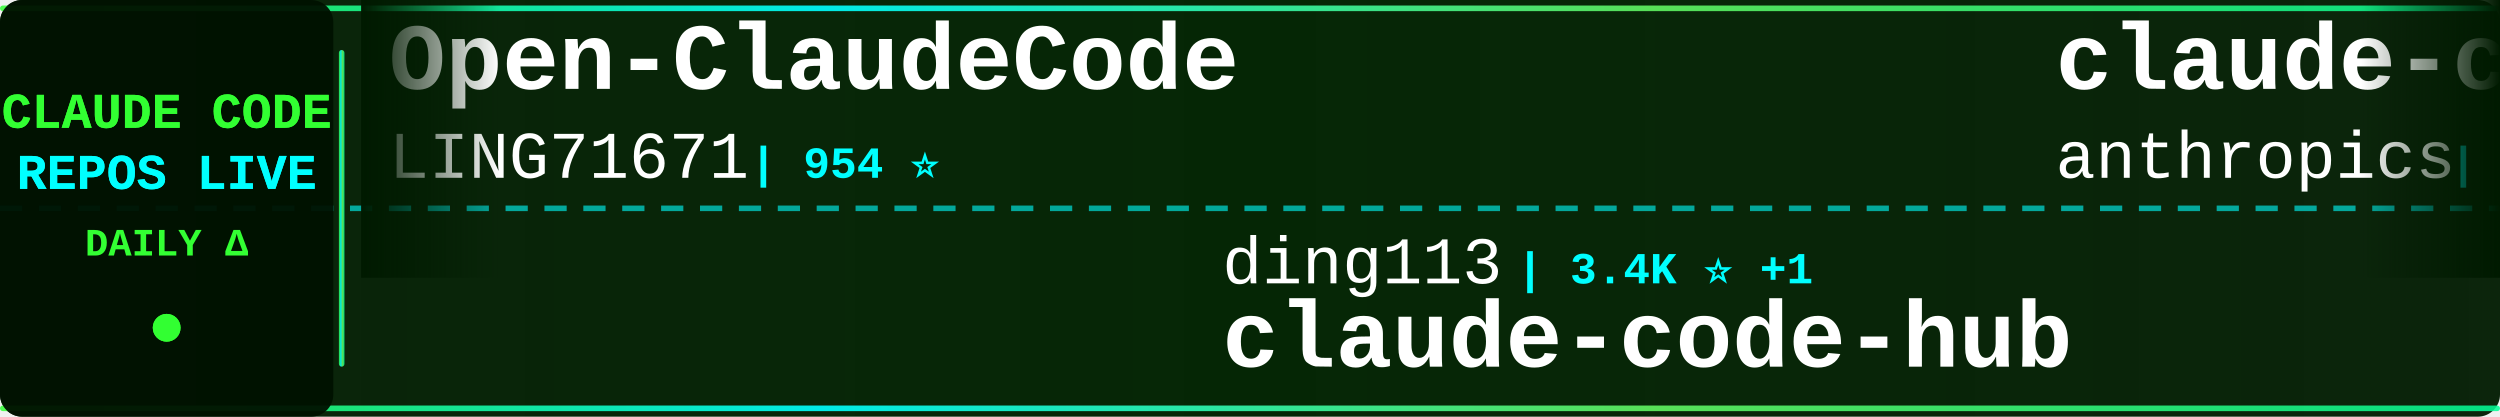
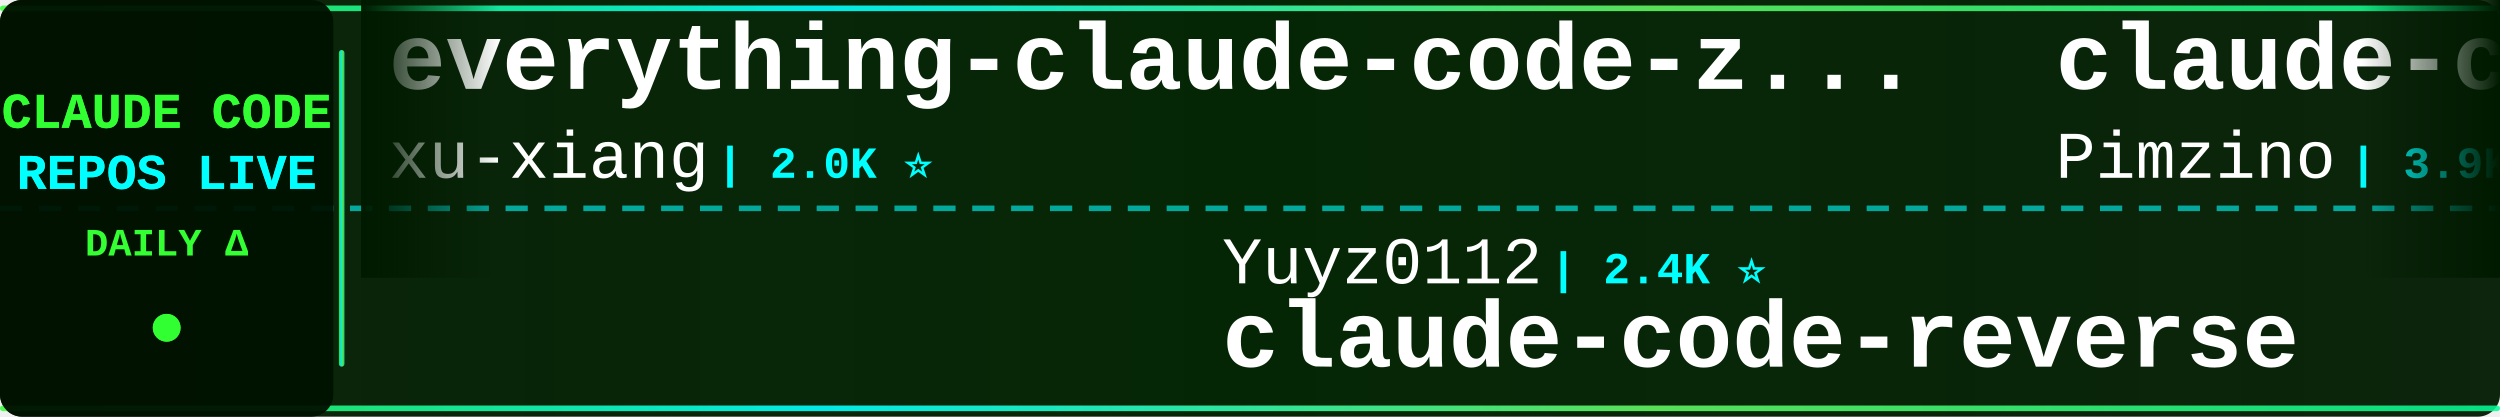
<svg xmlns="http://www.w3.org/2000/svg" width="900" height="150">
  <defs>
    <linearGradient id="tickerBg" x1="0%" y1="0%" x2="100%" y2="0%">
      <stop offset="0%" style="stop-color:#001a00;stop-opacity:0.95" />
      <stop offset="50%" style="stop-color:#002200;stop-opacity:0.98" />
      <stop offset="100%" style="stop-color:#001a00;stop-opacity:0.95" />
    </linearGradient>
    <linearGradient id="borderGrad" x1="0%" y1="0%" x2="100%" y2="0%">
      <stop offset="0%" style="stop-color:#33ff33;stop-opacity:0.85">
        <animate attributeName="stop-opacity" values="0.85;1;0.85" dur="2s" repeatCount="indefinite" />
      </stop>
      <stop offset="33%" style="stop-color:#00ffff;stop-opacity:0.9">
        <animate attributeName="stop-opacity" values="0.9;1;0.9" dur="2.2s" repeatCount="indefinite" />
      </stop>
      <stop offset="66%" style="stop-color:#66ff66;stop-opacity:0.85">
        <animate attributeName="stop-opacity" values="0.85;1;0.85" dur="1.8s" repeatCount="indefinite" />
      </stop>
      <stop offset="100%" style="stop-color:#00ff99;stop-opacity:0.85">
        <animate attributeName="stop-opacity" values="0.85;1;0.85" dur="2s" repeatCount="indefinite" />
      </stop>
    </linearGradient>
    <filter id="textGlow">
      <feGaussianBlur stdDeviation="0.1" result="coloredBlur" />
      <feMerge>
        <feMergeNode in="coloredBlur" />
        <feMergeNode in="SourceGraphic" />
      </feMerge>
    </filter>
    <filter id="metricGlow">
      <feGaussianBlur stdDeviation="0.2" result="coloredBlur" />
      <feMerge>
        <feMergeNode in="coloredBlur" />
        <feMergeNode in="SourceGraphic" />
      </feMerge>
    </filter>
    <linearGradient id="leftFade" x1="0%" y1="0%" x2="100%" y2="0%">
      <stop offset="0%" style="stop-color:#001a00;stop-opacity:1" />
      <stop offset="100%" style="stop-color:#001a00;stop-opacity:0" />
    </linearGradient>
    <linearGradient id="rightFade" x1="0%" y1="0%" x2="100%" y2="0%">
      <stop offset="0%" style="stop-color:#001a00;stop-opacity:0" />
      <stop offset="100%" style="stop-color:#001a00;stop-opacity:1" />
    </linearGradient>
  </defs>
  <rect width="900" height="150" fill="url(#tickerBg)" rx="8" />
  <rect x="0" y="2" width="900" height="2" fill="url(#borderGrad)" rx="1" />
  <rect x="0" y="146" width="900" height="2" fill="url(#borderGrad)" rx="1" />
  <line x1="0" y1="75" x2="900" y2="75" stroke="#00ffff" stroke-width="2" stroke-dasharray="8 6" opacity="0.6" />
  <rect x="0" y="0" width="120" height="150" fill="#001100" opacity="0.95" rx="8" />
  <text x="60" y="46" font-family="'Courier New', monospace" font-size="18" font-weight="bold" fill="#33ff33" text-anchor="middle" filter="url(#textGlow)">
    CLAUDE CODE
  </text>
  <text x="60" y="68" font-family="'Courier New', monospace" font-size="18" font-weight="bold" fill="#00ffff" text-anchor="middle" filter="url(#textGlow)">
    REPOS LIVE
  </text>
  <text x="60" y="92" font-family="'Courier New', monospace" font-size="14" font-weight="bold" fill="#33ff33" text-anchor="middle">
    DAILY Δ
  </text>
  <circle cx="60" cy="118" r="5" fill="#33ff33" filter="url(#metricGlow)">
    <animate attributeName="r" values="4;6;4" dur="1.5s" repeatCount="indefinite" />
    <animate attributeName="opacity" values="0.6;1;0.6" dur="1.5s" repeatCount="indefinite" />
  </circle>
  <rect x="122" y="18" width="2" height="114" fill="url(#borderGrad)" rx="1" />
  <clipPath id="tickerClip">
    <rect x="130" y="0" width="770" height="150" />
  </clipPath>
  <g clip-path="url(#tickerClip)">
    <g id="tickerItems">
      <animateTransform attributeName="transform" attributeType="XML" type="translate" from="0 0" to="-3000 0" dur="54s" repeatCount="indefinite" />
      <g transform="translate(0, 0)">
-         <text x="140" y="32" font-family="'Courier New', monospace" font-size="34" font-weight="bold" fill="#ffffff">Open-ClaudeCode</text>
-         <text x="140" y="64" font-family="'Courier New', monospace" font-size="24" font-weight="normal" fill="#ffffff" opacity="1.0">LING71671</text>
-         <text x="270" y="64" font-family="'Courier New', monospace" font-size="16" font-weight="bold" fill="#00ffff"> | 954 ⭐</text>
+         <text x="140" y="32" font-family="'Courier New', monospace" font-size="34" font-weight="bold" fill="#ffffff">everything-claude-code-z...</text>
+         <text x="140" y="64" font-family="'Courier New', monospace" font-size="24" font-weight="normal" fill="#ffffff" opacity="1.0">xu-xiang</text>
+         <text x="258" y="64" font-family="'Courier New', monospace" font-size="16" font-weight="bold" fill="#00ffff"> | 2.0K ⭐</text>
      </g>
      <g transform="translate(300, 0)">
-         <text x="140" y="102" font-family="'Courier New', monospace" font-size="24" font-weight="normal" fill="#ffffff" opacity="1.0">ding113</text>
-         <text x="246" y="102" font-family="'Courier New', monospace" font-size="16" font-weight="bold" fill="#00ffff"> | 3.4K ⭐ +1</text>
-         <text x="140" y="132" font-family="'Courier New', monospace" font-size="34" font-weight="bold" fill="#ffffff">claude-code-hub</text>
+         <text x="140" y="102" font-family="'Courier New', monospace" font-size="24" font-weight="normal" fill="#ffffff" opacity="1.0">Yuyz0112</text>
+         <text x="258" y="102" font-family="'Courier New', monospace" font-size="16" font-weight="bold" fill="#00ffff"> | 2.4K ⭐</text>
+         <text x="140" y="132" font-family="'Courier New', monospace" font-size="34" font-weight="bold" fill="#ffffff">claude-code-reverse</text>
      </g>
      <g transform="translate(600, 0)">
-         <text x="140" y="32" font-family="'Courier New', monospace" font-size="34" font-weight="bold" fill="#ffffff">claude-code-security-rev...</text>
-         <text x="140" y="64" font-family="'Courier New', monospace" font-size="24" font-weight="normal" fill="#ffffff" opacity="1.0">anthropics</text>
-         <text x="282" y="64" font-family="'Courier New', monospace" font-size="16" font-weight="bold" fill="#00ffff"> | 6.2K ⭐ +1</text>
+         <text x="140" y="32" font-family="'Courier New', monospace" font-size="34" font-weight="bold" fill="#ffffff">claude-code-spec-workflo...</text>
+         <text x="140" y="64" font-family="'Courier New', monospace" font-size="24" font-weight="normal" fill="#ffffff" opacity="1.0">Pimzino</text>
+         <text x="246" y="64" font-family="'Courier New', monospace" font-size="16" font-weight="bold" fill="#00ffff"> | 3.9K ⭐</text>
      </g>
      <g transform="translate(900, 0)">
-         <text x="140" y="102" font-family="'Courier New', monospace" font-size="24" font-weight="normal" fill="#ffffff" opacity="1.0">huangserva</text>
-         <text x="282" y="102" font-family="'Courier New', monospace" font-size="16" font-weight="bold" fill="#00ffff"> | 630 ⭐</text>
-         <text x="140" y="132" font-family="'Courier New', monospace" font-size="34" font-weight="bold" fill="#ffffff">claude-code-cli</text>
+         <text x="140" y="102" font-family="'Courier New', monospace" font-size="24" font-weight="normal" fill="#ffffff" opacity="1.0">ChrisWiles</text>
+         <text x="282" y="102" font-family="'Courier New', monospace" font-size="16" font-weight="bold" fill="#00ffff"> | 6.1K ⭐</text>
+         <text x="140" y="132" font-family="'Courier New', monospace" font-size="34" font-weight="bold" fill="#ffffff">claude-code-showcase</text>
      </g>
      <g transform="translate(1200, 0)">
-         <text x="140" y="32" font-family="'Courier New', monospace" font-size="34" font-weight="bold" fill="#ffffff">claude-code-engineering</text>
-         <text x="140" y="64" font-family="'Courier New', monospace" font-size="24" font-weight="normal" fill="#ffffff" opacity="1.0">huangjia2019</text>
-         <text x="306" y="64" font-family="'Courier New', monospace" font-size="16" font-weight="bold" fill="#00ffff"> | 1.1K ⭐</text>
+         <text x="140" y="32" font-family="'Courier New', monospace" font-size="34" font-weight="bold" fill="#ffffff">awesome-claude-code-suba...</text>
+         <text x="140" y="64" font-family="'Courier New', monospace" font-size="24" font-weight="normal" fill="#ffffff" opacity="1.0">VoltAgent</text>
+         <text x="270" y="64" font-family="'Courier New', monospace" font-size="16" font-weight="bold" fill="#00ffff"> | 25.2K ⭐ +5</text>
      </g>
      <g transform="translate(1500, 0)">
-         <text x="140" y="102" font-family="'Courier New', monospace" font-size="24" font-weight="normal" fill="#ffffff" opacity="1.0">Yeachan-Heo</text>
-         <text x="294" y="102" font-family="'Courier New', monospace" font-size="16" font-weight="bold" fill="#00ffff"> | 39.3K ⭐ +2</text>
-         <text x="140" y="132" font-family="'Courier New', monospace" font-size="34" font-weight="bold" fill="#ffffff">oh-my-claudecode</text>
+         <text x="140" y="102" font-family="'Courier New', monospace" font-size="24" font-weight="normal" fill="#ffffff" opacity="1.0">OrcaWhisper</text>
+         <text x="294" y="102" font-family="'Courier New', monospace" font-size="16" font-weight="bold" fill="#00ffff"> | 99 ⭐</text>
+         <text x="140" y="132" font-family="'Courier New', monospace" font-size="34" font-weight="bold" fill="#ffffff">Claude-Code</text>
      </g>
      <g transform="translate(1800, 0)">
-         <text x="140" y="32" font-family="'Courier New', monospace" font-size="34" font-weight="bold" fill="#ffffff">sc-claude-code-files</text>
-         <text x="140" y="64" font-family="'Courier New', monospace" font-size="24" font-weight="normal" fill="#ffffff" opacity="1.0">https-deeplearning-ai</text>
-         <text x="414" y="64" font-family="'Courier New', monospace" font-size="16" font-weight="bold" fill="#00ffff"> | 549 ⭐</text>
+         <text x="140" y="32" font-family="'Courier New', monospace" font-size="34" font-weight="bold" fill="#ffffff">how-claude-code-works</text>
+         <text x="140" y="64" font-family="'Courier New', monospace" font-size="24" font-weight="normal" fill="#ffffff" opacity="1.0">Windy3f3f3f3f</text>
+         <text x="318" y="64" font-family="'Courier New', monospace" font-size="16" font-weight="bold" fill="#00ffff"> | 3.7K ⭐ +4</text>
      </g>
      <g transform="translate(2100, 0)">
-         <text x="140" y="102" font-family="'Courier New', monospace" font-size="24" font-weight="normal" fill="#ffffff" opacity="1.0">Cranot</text>
-         <text x="234" y="102" font-family="'Courier New', monospace" font-size="16" font-weight="bold" fill="#00ffff"> | 2.9K ⭐</text>
-         <text x="140" y="132" font-family="'Courier New', monospace" font-size="34" font-weight="bold" fill="#ffffff">claude-code-guide</text>
+         <text x="140" y="102" font-family="'Courier New', monospace" font-size="24" font-weight="normal" fill="#ffffff" opacity="1.0">krusemediallc</text>
+         <text x="318" y="102" font-family="'Courier New', monospace" font-size="16" font-weight="bold" fill="#00ffff"> | 1.5K ⭐ +2</text>
+         <text x="140" y="132" font-family="'Courier New', monospace" font-size="34" font-weight="bold" fill="#ffffff">arcads-claude-code</text>
      </g>
      <g transform="translate(2400, 0)">
-         <text x="140" y="32" font-family="'Courier New', monospace" font-size="34" font-weight="bold" fill="#ffffff">andrej-karpathy-skills</text>
-         <text x="140" y="64" font-family="'Courier New', monospace" font-size="24" font-weight="normal" fill="#ffffff" opacity="1.0">multica-ai</text>
-         <text x="282" y="64" font-family="'Courier New', monospace" font-size="16" font-weight="bold" fill="#00ffff"> | 214.1K ⭐ +13</text>
+         <text x="140" y="32" font-family="'Courier New', monospace" font-size="34" font-weight="bold" fill="#ffffff">ClaudeCode</text>
+         <text x="140" y="64" font-family="'Courier New', monospace" font-size="24" font-weight="normal" fill="#ffffff" opacity="1.0">guanshan</text>
+         <text x="258" y="64" font-family="'Courier New', monospace" font-size="16" font-weight="bold" fill="#00ffff"> | 61 ⭐</text>
      </g>
      <g transform="translate(2700, 0)">
-         <text x="140" y="102" font-family="'Courier New', monospace" font-size="24" font-weight="normal" fill="#ffffff" opacity="1.0">Windy3f3f3f3f</text>
-         <text x="318" y="102" font-family="'Courier New', monospace" font-size="16" font-weight="bold" fill="#00ffff"> | 2.7K ⭐</text>
-         <text x="140" y="132" font-family="'Courier New', monospace" font-size="34" font-weight="bold" fill="#ffffff">claude-code-from-scratch</text>
+         <text x="140" y="102" font-family="'Courier New', monospace" font-size="24" font-weight="normal" fill="#ffffff" opacity="1.0">frankbria</text>
+         <text x="270" y="102" font-family="'Courier New', monospace" font-size="16" font-weight="bold" fill="#00ffff"> | 9.6K ⭐ +1</text>
+         <text x="140" y="132" font-family="'Courier New', monospace" font-size="34" font-weight="bold" fill="#ffffff">ralph-claude-code</text>
      </g>
      <g transform="translate(3000, 0)">
-         <text x="140" y="32" font-family="'Courier New', monospace" font-size="34" font-weight="bold" fill="#ffffff">Open-ClaudeCode</text>
-         <text x="140" y="64" font-family="'Courier New', monospace" font-size="24" font-weight="normal" fill="#ffffff" opacity="1.0">LING71671</text>
-         <text x="270" y="64" font-family="'Courier New', monospace" font-size="16" font-weight="bold" fill="#00ffff"> | 954 ⭐</text>
+         <text x="140" y="32" font-family="'Courier New', monospace" font-size="34" font-weight="bold" fill="#ffffff">everything-claude-code-z...</text>
+         <text x="140" y="64" font-family="'Courier New', monospace" font-size="24" font-weight="normal" fill="#ffffff" opacity="1.0">xu-xiang</text>
+         <text x="258" y="64" font-family="'Courier New', monospace" font-size="16" font-weight="bold" fill="#00ffff"> | 2.0K ⭐</text>
      </g>
      <g transform="translate(3300, 0)">
-         <text x="140" y="102" font-family="'Courier New', monospace" font-size="24" font-weight="normal" fill="#ffffff" opacity="1.0">ding113</text>
-         <text x="246" y="102" font-family="'Courier New', monospace" font-size="16" font-weight="bold" fill="#00ffff"> | 3.4K ⭐ +1</text>
-         <text x="140" y="132" font-family="'Courier New', monospace" font-size="34" font-weight="bold" fill="#ffffff">claude-code-hub</text>
+         <text x="140" y="102" font-family="'Courier New', monospace" font-size="24" font-weight="normal" fill="#ffffff" opacity="1.0">Yuyz0112</text>
+         <text x="258" y="102" font-family="'Courier New', monospace" font-size="16" font-weight="bold" fill="#00ffff"> | 2.4K ⭐</text>
+         <text x="140" y="132" font-family="'Courier New', monospace" font-size="34" font-weight="bold" fill="#ffffff">claude-code-reverse</text>
      </g>
      <g transform="translate(3600, 0)">
-         <text x="140" y="32" font-family="'Courier New', monospace" font-size="34" font-weight="bold" fill="#ffffff">claude-code-security-rev...</text>
-         <text x="140" y="64" font-family="'Courier New', monospace" font-size="24" font-weight="normal" fill="#ffffff" opacity="1.0">anthropics</text>
-         <text x="282" y="64" font-family="'Courier New', monospace" font-size="16" font-weight="bold" fill="#00ffff"> | 6.2K ⭐ +1</text>
+         <text x="140" y="32" font-family="'Courier New', monospace" font-size="34" font-weight="bold" fill="#ffffff">claude-code-spec-workflo...</text>
+         <text x="140" y="64" font-family="'Courier New', monospace" font-size="24" font-weight="normal" fill="#ffffff" opacity="1.0">Pimzino</text>
+         <text x="246" y="64" font-family="'Courier New', monospace" font-size="16" font-weight="bold" fill="#00ffff"> | 3.9K ⭐</text>
      </g>
      <g transform="translate(3900, 0)">
-         <text x="140" y="102" font-family="'Courier New', monospace" font-size="24" font-weight="normal" fill="#ffffff" opacity="1.0">huangserva</text>
-         <text x="282" y="102" font-family="'Courier New', monospace" font-size="16" font-weight="bold" fill="#00ffff"> | 630 ⭐</text>
-         <text x="140" y="132" font-family="'Courier New', monospace" font-size="34" font-weight="bold" fill="#ffffff">claude-code-cli</text>
+         <text x="140" y="102" font-family="'Courier New', monospace" font-size="24" font-weight="normal" fill="#ffffff" opacity="1.0">ChrisWiles</text>
+         <text x="282" y="102" font-family="'Courier New', monospace" font-size="16" font-weight="bold" fill="#00ffff"> | 6.1K ⭐</text>
+         <text x="140" y="132" font-family="'Courier New', monospace" font-size="34" font-weight="bold" fill="#ffffff">claude-code-showcase</text>
      </g>
    </g>
  </g>
  <rect x="130" y="0" width="50" height="100" fill="url(#leftFade)" />
  <rect x="850" y="0" width="50" height="100" fill="url(#rightFade)" />
</svg>
